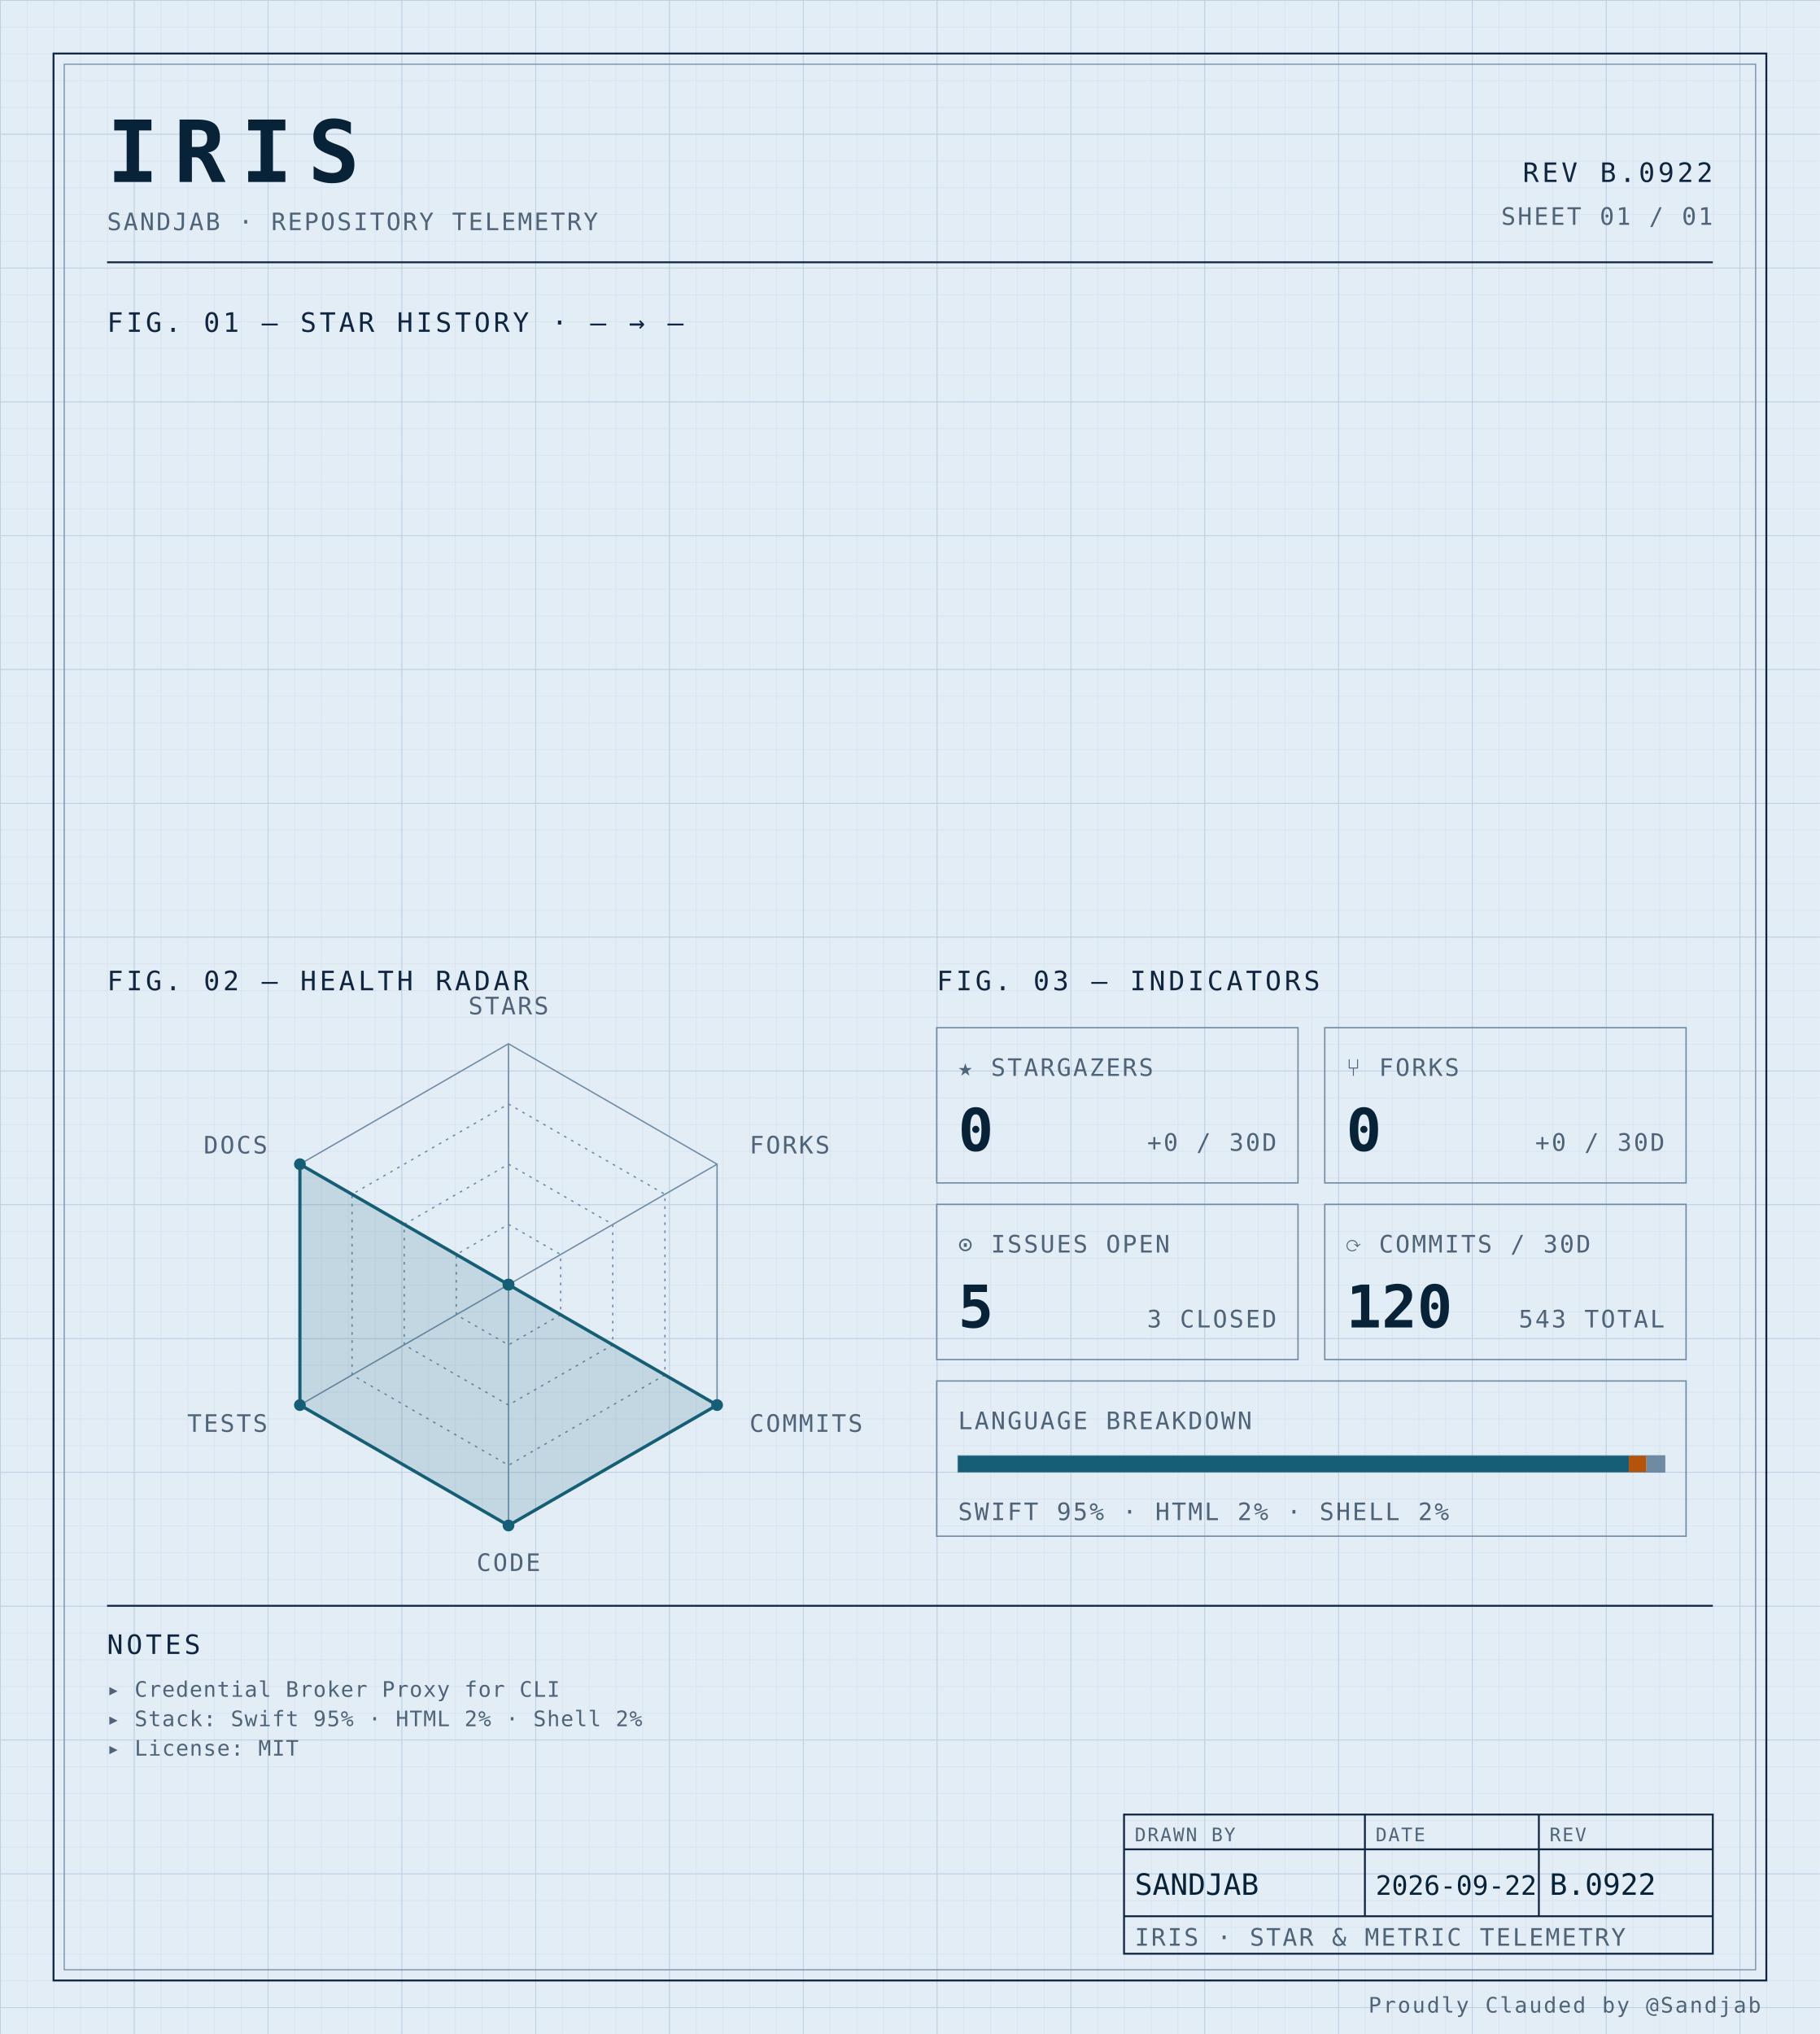
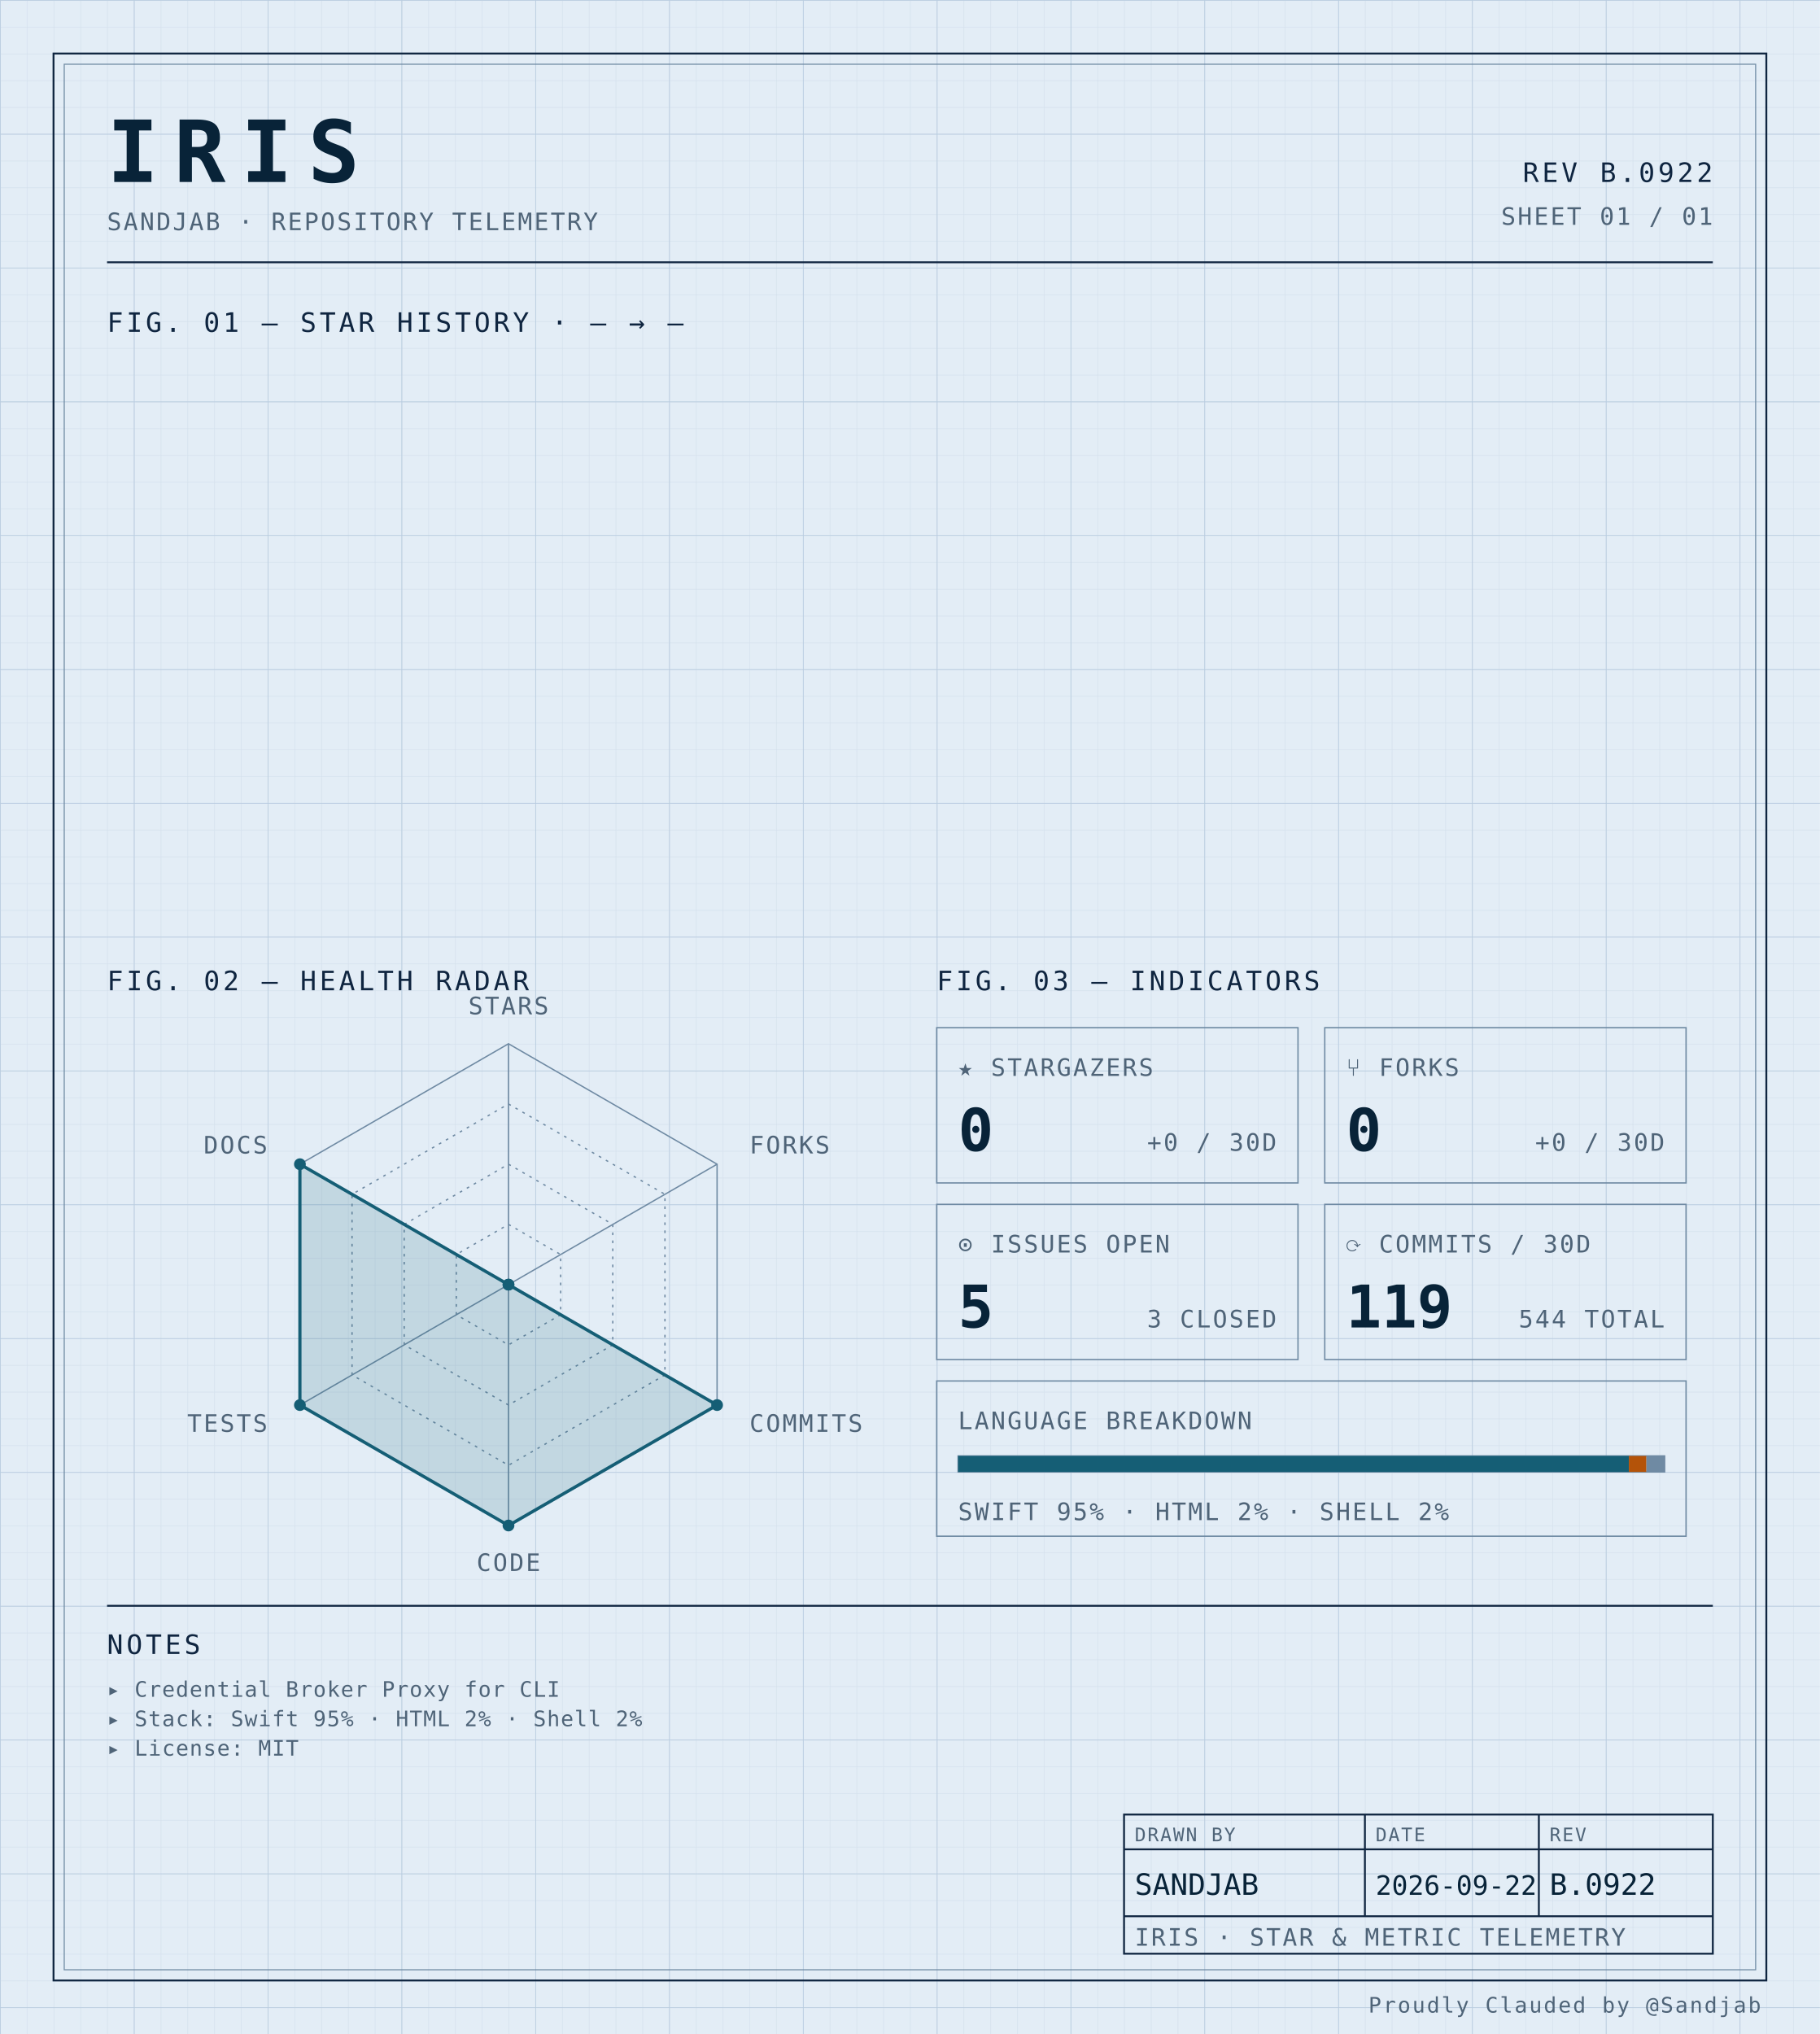
<svg xmlns="http://www.w3.org/2000/svg" width="100%" viewBox="0 0 680 760" role="img">
  <defs>
    <pattern id="grid-fine" width="10" height="10" patternUnits="userSpaceOnUse">
      <path d="M10 0H0V10" fill="none" stroke="#d4e0ec" stroke-width="0.4" />
    </pattern>
    <pattern id="grid-major" width="50" height="50" patternUnits="userSpaceOnUse">
      <path d="M50 0H0V50" fill="none" stroke="#b8cce0" stroke-width="0.5" />
    </pattern>
  </defs>
  <rect x="0" y="0" width="680" height="760" fill="#e3edf6" />
  <rect x="0" y="0" width="680" height="760" fill="url(#grid-fine)" />
  <rect x="0" y="0" width="680" height="760" fill="url(#grid-major)" />
  <rect x="20" y="20" width="640" height="720" fill="none" stroke="#0f2540" stroke-width="0.7" />
  <rect x="24" y="24" width="632" height="712" fill="none" stroke="#6f8aa3" stroke-width="0.4" />
  <text x="40" y="68" font-family="ui-monospace, 'SF Mono', 'JetBrains Mono', 'Cascadia Code', Consolas, monospace" font-size="32" font-weight="700" fill="#082338" text-anchor="start" letter-spacing="0.18em">IRIS</text>
  <text x="40" y="86" font-family="ui-monospace, 'SF Mono', 'JetBrains Mono', 'Cascadia Code', Consolas, monospace" font-size="9" font-weight="400" fill="#4f6478" text-anchor="start" letter-spacing="0.08em">SANDJAB · REPOSITORY TELEMETRY</text>
  <text x="640" y="68" font-family="ui-monospace, 'SF Mono', 'JetBrains Mono', 'Cascadia Code', Consolas, monospace" font-size="10" font-weight="400" fill="#0f2540" text-anchor="end" letter-spacing="0.12em">REV B.0922</text>
  <text x="640" y="84" font-family="ui-monospace, 'SF Mono', 'JetBrains Mono', 'Cascadia Code', Consolas, monospace" font-size="9" font-weight="400" fill="#4f6478" text-anchor="end" letter-spacing="0.08em">SHEET 01 / 01</text>
  <line x1="40" y1="98" x2="640" y2="98" stroke="#0f2540" stroke-width="0.7" />
  <text x="40" y="124" font-family="ui-monospace, 'SF Mono', 'JetBrains Mono', 'Cascadia Code', Consolas, monospace" font-size="10" font-weight="400" fill="#0f2540" text-anchor="start" letter-spacing="0.12em">FIG. 01 — STAR HISTORY · — → —</text>
  <text x="40" y="370" font-family="ui-monospace, 'SF Mono', 'JetBrains Mono', 'Cascadia Code', Consolas, monospace" font-size="10" font-weight="400" fill="#0f2540" text-anchor="start" letter-spacing="0.12em">FIG. 02 — HEALTH RADAR</text>
  <g transform="translate(190 480)">
    <polygon points="0.00,-90.00 77.94,-45.00 77.94,45.00 0.00,90.00 -77.94,45.00 -77.94,-45.00" fill="none" stroke="#6f8aa3" stroke-width="0.5" />
    <polygon points="0.00,-67.50 58.46,-33.75 58.46,33.75 0.00,67.50 -58.46,33.75 -58.46,-33.75" fill="none" stroke="#6f8aa3" stroke-width="0.5" stroke-dasharray="1,2" />
    <polygon points="0.00,-45.00 38.97,-22.50 38.97,22.50 0.00,45.00 -38.97,22.50 -38.97,-22.50" fill="none" stroke="#6f8aa3" stroke-width="0.5" stroke-dasharray="1,2" />
    <polygon points="0.00,-22.50 19.49,-11.25 19.49,11.25 0.00,22.50 -19.49,11.25 -19.49,-11.25" fill="none" stroke="#6f8aa3" stroke-width="0.5" stroke-dasharray="1,2" />
    <line x1="0" y1="0" x2="0.00" y2="-90.00" stroke="#6f8aa3" stroke-width="0.5" />
    <line x1="0" y1="0" x2="77.94" y2="-45.00" stroke="#6f8aa3" stroke-width="0.5" />
    <line x1="0" y1="0" x2="77.94" y2="45.00" stroke="#6f8aa3" stroke-width="0.5" />
    <line x1="0" y1="0" x2="0.00" y2="90.00" stroke="#6f8aa3" stroke-width="0.5" />
    <line x1="0" y1="0" x2="-77.94" y2="45.00" stroke="#6f8aa3" stroke-width="0.5" />
    <line x1="0" y1="0" x2="-77.94" y2="-45.00" stroke="#6f8aa3" stroke-width="0.5" />
    <polygon points="0.00,0.00 0.00,0.00 77.94,45.00 0.00,90.00 -77.94,45.00 -77.94,-45.00" fill="#155e75" fill-opacity="0.16" stroke="#155e75" stroke-width="1.2" />
    <circle cx="0.00" cy="0.00" r="2.2" fill="#155e75" />
    <circle cx="0.00" cy="0.00" r="2.2" fill="#155e75" />
    <circle cx="77.94" cy="45.00" r="2.2" fill="#155e75" />
    <circle cx="0.00" cy="90.00" r="2.2" fill="#155e75" />
    <circle cx="-77.94" cy="45.00" r="2.2" fill="#155e75" />
    <circle cx="-77.94" cy="-45.00" r="2.2" fill="#155e75" />
    <text x="6.3681633555662356e-15" y="-101" font-family="ui-monospace, 'SF Mono', 'JetBrains Mono', 'Cascadia Code', Consolas, monospace" font-size="9" font-weight="400" fill="#4f6478" text-anchor="middle" letter-spacing="0.08em">STARS</text>
    <text x="90.067" y="-49" font-family="ui-monospace, 'SF Mono', 'JetBrains Mono', 'Cascadia Code', Consolas, monospace" font-size="9" font-weight="400" fill="#4f6478" text-anchor="start" letter-spacing="0.08em">FORKS</text>
    <text x="90.067" y="55" font-family="ui-monospace, 'SF Mono', 'JetBrains Mono', 'Cascadia Code', Consolas, monospace" font-size="9" font-weight="400" fill="#4f6478" text-anchor="start" letter-spacing="0.08em">COMMITS</text>
    <text x="6.3681633555662356e-15" y="107" font-family="ui-monospace, 'SF Mono', 'JetBrains Mono', 'Cascadia Code', Consolas, monospace" font-size="9" font-weight="400" fill="#4f6478" text-anchor="middle" letter-spacing="0.08em">CODE</text>
    <text x="-90.067" y="55" font-family="ui-monospace, 'SF Mono', 'JetBrains Mono', 'Cascadia Code', Consolas, monospace" font-size="9" font-weight="400" fill="#4f6478" text-anchor="end" letter-spacing="0.08em">TESTS</text>
    <text x="-90.067" y="-49" font-family="ui-monospace, 'SF Mono', 'JetBrains Mono', 'Cascadia Code', Consolas, monospace" font-size="9" font-weight="400" fill="#4f6478" text-anchor="end" letter-spacing="0.08em">DOCS</text>
  </g>
  <text x="350" y="370" font-family="ui-monospace, 'SF Mono', 'JetBrains Mono', 'Cascadia Code', Consolas, monospace" font-size="10" font-weight="400" fill="#0f2540" text-anchor="start" letter-spacing="0.12em">FIG. 03 — INDICATORS</text>
  <rect x="350" y="384" width="135" height="58" fill="none" stroke="#6f8aa3" stroke-width="0.5" />
  <text x="358" y="402" font-family="ui-monospace, 'SF Mono', 'JetBrains Mono', 'Cascadia Code', Consolas, monospace" font-size="9" font-weight="400" fill="#4f6478" text-anchor="start" letter-spacing="0.08em">★ STARGAZERS</text>
  <text x="358" y="430" font-family="ui-monospace, 'SF Mono', 'JetBrains Mono', 'Cascadia Code', Consolas, monospace" font-size="22" font-weight="700" fill="#082338" text-anchor="start" letter-spacing="normal">0</text>
  <text x="477" y="430" font-family="ui-monospace, 'SF Mono', 'JetBrains Mono', 'Cascadia Code', Consolas, monospace" font-size="9" font-weight="400" fill="#4f6478" text-anchor="end" letter-spacing="0.08em">+0 / 30D</text>
  <rect x="495" y="384" width="135" height="58" fill="none" stroke="#6f8aa3" stroke-width="0.5" />
  <text x="503" y="402" font-family="ui-monospace, 'SF Mono', 'JetBrains Mono', 'Cascadia Code', Consolas, monospace" font-size="9" font-weight="400" fill="#4f6478" text-anchor="start" letter-spacing="0.08em">⑂ FORKS</text>
  <text x="503" y="430" font-family="ui-monospace, 'SF Mono', 'JetBrains Mono', 'Cascadia Code', Consolas, monospace" font-size="22" font-weight="700" fill="#082338" text-anchor="start" letter-spacing="normal">0</text>
  <text x="622" y="430" font-family="ui-monospace, 'SF Mono', 'JetBrains Mono', 'Cascadia Code', Consolas, monospace" font-size="9" font-weight="400" fill="#4f6478" text-anchor="end" letter-spacing="0.08em">+0 / 30D</text>
  <rect x="350" y="450" width="135" height="58" fill="none" stroke="#6f8aa3" stroke-width="0.5" />
  <text x="358" y="468" font-family="ui-monospace, 'SF Mono', 'JetBrains Mono', 'Cascadia Code', Consolas, monospace" font-size="9" font-weight="400" fill="#4f6478" text-anchor="start" letter-spacing="0.08em">⊙ ISSUES OPEN</text>
  <text x="358" y="496" font-family="ui-monospace, 'SF Mono', 'JetBrains Mono', 'Cascadia Code', Consolas, monospace" font-size="22" font-weight="700" fill="#082338" text-anchor="start" letter-spacing="normal">5</text>
  <text x="477" y="496" font-family="ui-monospace, 'SF Mono', 'JetBrains Mono', 'Cascadia Code', Consolas, monospace" font-size="9" font-weight="400" fill="#4f6478" text-anchor="end" letter-spacing="0.08em">3 CLOSED</text>
  <rect x="495" y="450" width="135" height="58" fill="none" stroke="#6f8aa3" stroke-width="0.5" />
  <text x="503" y="468" font-family="ui-monospace, 'SF Mono', 'JetBrains Mono', 'Cascadia Code', Consolas, monospace" font-size="9" font-weight="400" fill="#4f6478" text-anchor="start" letter-spacing="0.08em">⟳ COMMITS / 30D</text>
-   <text x="503" y="496" font-family="ui-monospace, 'SF Mono', 'JetBrains Mono', 'Cascadia Code', Consolas, monospace" font-size="22" font-weight="700" fill="#082338" text-anchor="start" letter-spacing="normal">120</text>
-   <text x="622" y="496" font-family="ui-monospace, 'SF Mono', 'JetBrains Mono', 'Cascadia Code', Consolas, monospace" font-size="9" font-weight="400" fill="#4f6478" text-anchor="end" letter-spacing="0.08em">543 TOTAL</text>
+   <text x="503" y="496" font-family="ui-monospace, 'SF Mono', 'JetBrains Mono', 'Cascadia Code', Consolas, monospace" font-size="22" font-weight="700" fill="#082338" text-anchor="start" letter-spacing="normal">119</text>
+   <text x="622" y="496" font-family="ui-monospace, 'SF Mono', 'JetBrains Mono', 'Cascadia Code', Consolas, monospace" font-size="9" font-weight="400" fill="#4f6478" text-anchor="end" letter-spacing="0.08em">544 TOTAL</text>
  <rect x="350" y="516" width="280" height="58" fill="none" stroke="#6f8aa3" stroke-width="0.5" />
  <text x="358" y="534" font-family="ui-monospace, 'SF Mono', 'JetBrains Mono', 'Cascadia Code', Consolas, monospace" font-size="9" font-weight="400" fill="#4f6478" text-anchor="start" letter-spacing="0.08em">LANGUAGE BREAKDOWN</text>
  <rect x="358" y="544" width="264" height="6" fill="none" stroke="#6f8aa3" stroke-width="0.5" />
  <rect x="358" y="544" width="250.62" height="6" fill="#155e75" />
  <rect x="608.623" y="544" width="6.57" height="6" fill="#b45309" />
  <rect x="615.192" y="544" width="6.81" height="6" fill="#6f8aa3" />
  <text x="358" y="568" font-family="ui-monospace, 'SF Mono', 'JetBrains Mono', 'Cascadia Code', Consolas, monospace" font-size="9" font-weight="400" fill="#4f6478" text-anchor="start" letter-spacing="0.08em">SWIFT 95% · HTML 2% · SHELL 2%</text>
  <line x1="40" y1="600" x2="640" y2="600" stroke="#0f2540" stroke-width="0.7" />
  <text x="40" y="618" font-family="ui-monospace, 'SF Mono', 'JetBrains Mono', 'Cascadia Code', Consolas, monospace" font-size="10" font-weight="400" fill="#0f2540" text-anchor="start" letter-spacing="0.12em">NOTES</text>
  <text x="40" y="634" font-family="ui-monospace, 'SF Mono', 'JetBrains Mono', 'Cascadia Code', Consolas, monospace" font-size="8" font-weight="400" fill="#4f6478" text-anchor="start" letter-spacing="0.04em">▸ Credential Broker Proxy for CLI</text>
  <text x="40" y="645" font-family="ui-monospace, 'SF Mono', 'JetBrains Mono', 'Cascadia Code', Consolas, monospace" font-size="8" font-weight="400" fill="#4f6478" text-anchor="start" letter-spacing="0.04em">▸ Stack: Swift 95% · HTML 2% · Shell 2%</text>
  <text x="40" y="656" font-family="ui-monospace, 'SF Mono', 'JetBrains Mono', 'Cascadia Code', Consolas, monospace" font-size="8" font-weight="400" fill="#4f6478" text-anchor="start" letter-spacing="0.04em">▸ License: MIT</text>
  <rect x="420" y="678" width="220" height="52" fill="none" stroke="#0f2540" stroke-width="0.7" />
  <line x1="420" y1="691" x2="640" y2="691" stroke="#0f2540" stroke-width="0.7" />
  <line x1="420" y1="716" x2="640" y2="716" stroke="#0f2540" stroke-width="0.7" />
  <line x1="510" y1="678" x2="510" y2="716" stroke="#0f2540" stroke-width="0.7" />
  <line x1="575" y1="678" x2="575" y2="716" stroke="#0f2540" stroke-width="0.7" />
  <text x="424" y="688" font-family="ui-monospace, 'SF Mono', 'JetBrains Mono', 'Cascadia Code', Consolas, monospace" font-size="7" font-weight="400" fill="#4f6478" text-anchor="start" letter-spacing="0.08em">DRAWN BY</text>
  <text x="514" y="688" font-family="ui-monospace, 'SF Mono', 'JetBrains Mono', 'Cascadia Code', Consolas, monospace" font-size="7" font-weight="400" fill="#4f6478" text-anchor="start" letter-spacing="0.08em">DATE</text>
  <text x="579" y="688" font-family="ui-monospace, 'SF Mono', 'JetBrains Mono', 'Cascadia Code', Consolas, monospace" font-size="7" font-weight="400" fill="#4f6478" text-anchor="start" letter-spacing="0.08em">REV</text>
  <text x="424" y="708" font-family="ui-monospace, 'SF Mono', 'JetBrains Mono', 'Cascadia Code', Consolas, monospace" font-size="11" font-weight="400" fill="#082338" text-anchor="start" letter-spacing="normal">SANDJAB</text>
  <text x="514" y="708" font-family="ui-monospace, 'SF Mono', 'JetBrains Mono', 'Cascadia Code', Consolas, monospace" font-size="10" font-weight="400" fill="#082338" text-anchor="start" letter-spacing="normal">2026-09-22</text>
  <text x="579" y="708" font-family="ui-monospace, 'SF Mono', 'JetBrains Mono', 'Cascadia Code', Consolas, monospace" font-size="11" font-weight="400" fill="#082338" text-anchor="start" letter-spacing="normal">B.0922</text>
  <text x="424" y="727" font-family="ui-monospace, 'SF Mono', 'JetBrains Mono', 'Cascadia Code', Consolas, monospace" font-size="9" font-weight="400" fill="#4f6478" text-anchor="start" letter-spacing="0.08em">IRIS · STAR &amp; METRIC TELEMETRY</text>
  <text x="658" y="752" font-family="ui-monospace, 'SF Mono', 'JetBrains Mono', 'Cascadia Code', Consolas, monospace" font-size="8" font-weight="400" fill="#4f6478" text-anchor="end" letter-spacing="0.08em">Proudly Clauded by @Sandjab</text>
</svg>
